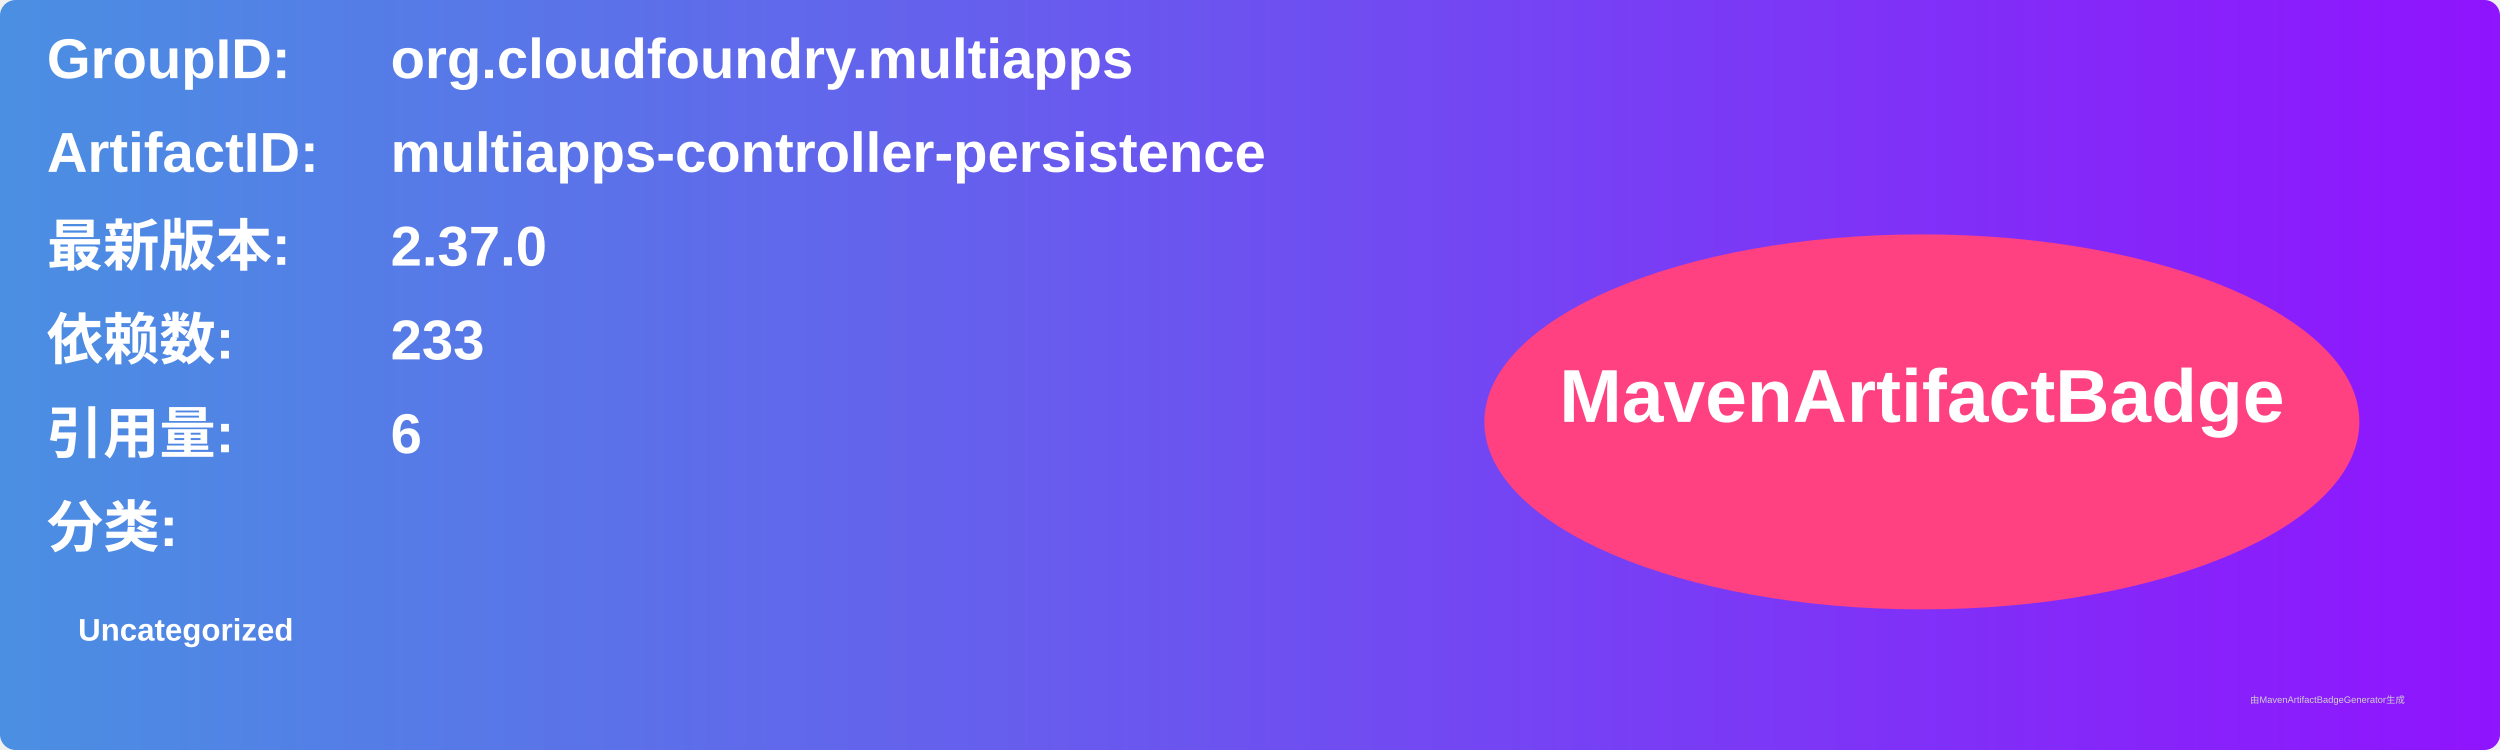
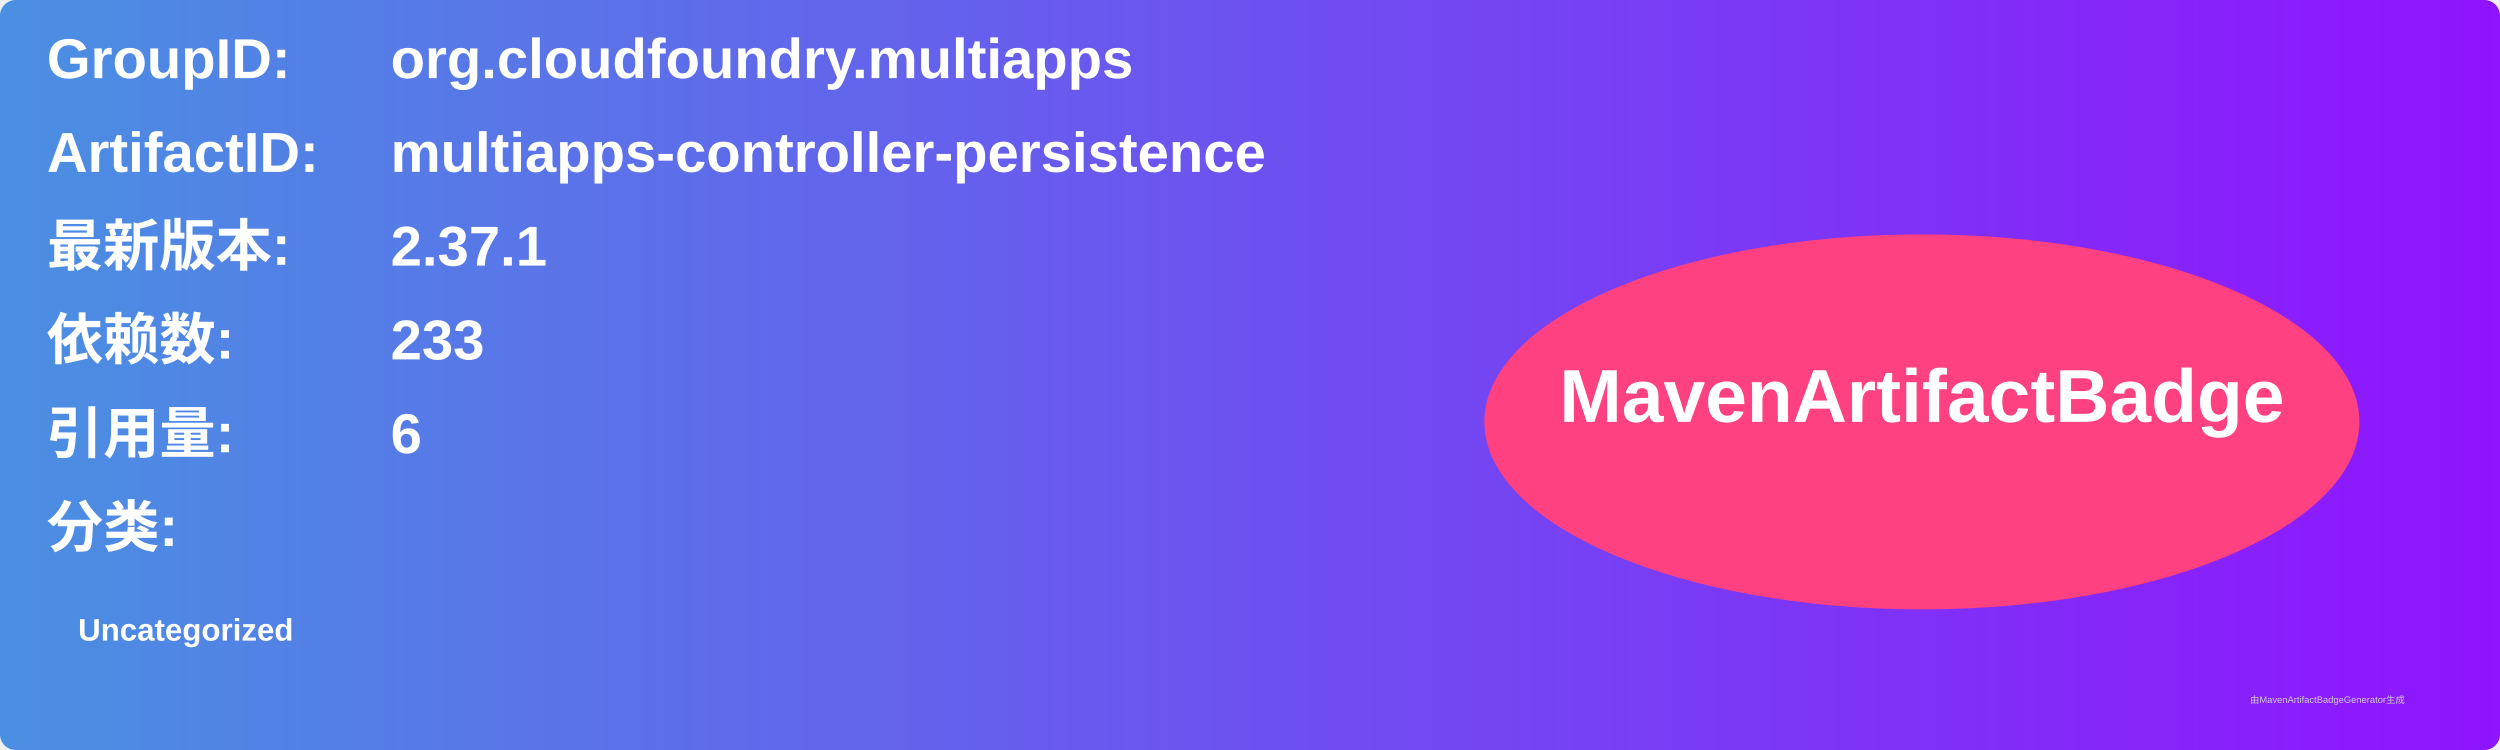
<svg xmlns="http://www.w3.org/2000/svg" width="800" height="240" viewBox="0 0 800 240">
  <linearGradient id="grad" x1="0%" y1="0%" x2="100%" y2="0%">
    <stop offset="0%" stop-color="#4a90e2" />
    <stop offset="100%" stop-color="#9013fe" />
  </linearGradient>
  <rect width="100%" height="100%" rx="5" ry="5" fill="url(#grad)" />
  <g transform="translate(15, 15)">
    <text x="0" y="10" font-family="Arial" font-size="18" fill="white" font-weight="bold" width="260">GroupID:</text>
    <text x="110" y="10" font-family="Arial" font-size="18" fill="white" font-weight="bold" width="460">org.cloudfoundry.multiapps</text>
    <text x="0" y="40" font-family="Arial" font-size="18" fill="white" font-weight="bold" width="260">ArtifactID:</text>
    <text x="110" y="40" font-family="Arial" font-size="18" fill="white" font-weight="bold" width="460">multiapps-controller-persistence</text>
    <text x="0" y="70" font-family="Arial" font-size="18" fill="white" font-weight="bold">最新版本:</text>
    <text x="110" y="70" font-family="Arial" font-size="18" fill="white" font-weight="bold">
-       <tspan font-weight="bold">2.37.0</tspan>
+       <tspan font-weight="bold">2.37.1</tspan>
    </text>
    <text x="0" y="100" font-family="Arial" font-size="18" fill="white" font-weight="bold">依赖数: </text>
    <text x="110" y="100" font-family="Arial" font-size="18" fill="white">
      <tspan font-weight="bold">233</tspan>
    </text>
    <text x="0" y="130" font-family="Arial" font-size="18" fill="white" font-weight="bold">引用量: </text>
    <text x="110" y="130" font-family="Arial" font-size="18" fill="white">
      <tspan font-weight="bold">6</tspan>
    </text>
    <text x="0" y="160" font-family="Arial" font-size="18" fill="white" font-weight="bold">分类:</text>
    <text x="10" y="190" font-family="Arial" font-size="10" fill="white">
      <tspan font-weight="bold">Uncategorized</tspan>
    </text>
    <ellipse cx="600" cy="120" rx="140" ry="60" fill="#ff4081" />
    <text x="600" y="120" text-anchor="middle" font-family="Arial" font-size="24" fill="white" font-weight="bold">MavenArtifactBadge</text>
  </g>
  <text x="720" y="225" font-family="Arial" font-size="3" fill="#d0d0d0">由MavenArtifactBadgeGenerator生成</text>
</svg>
